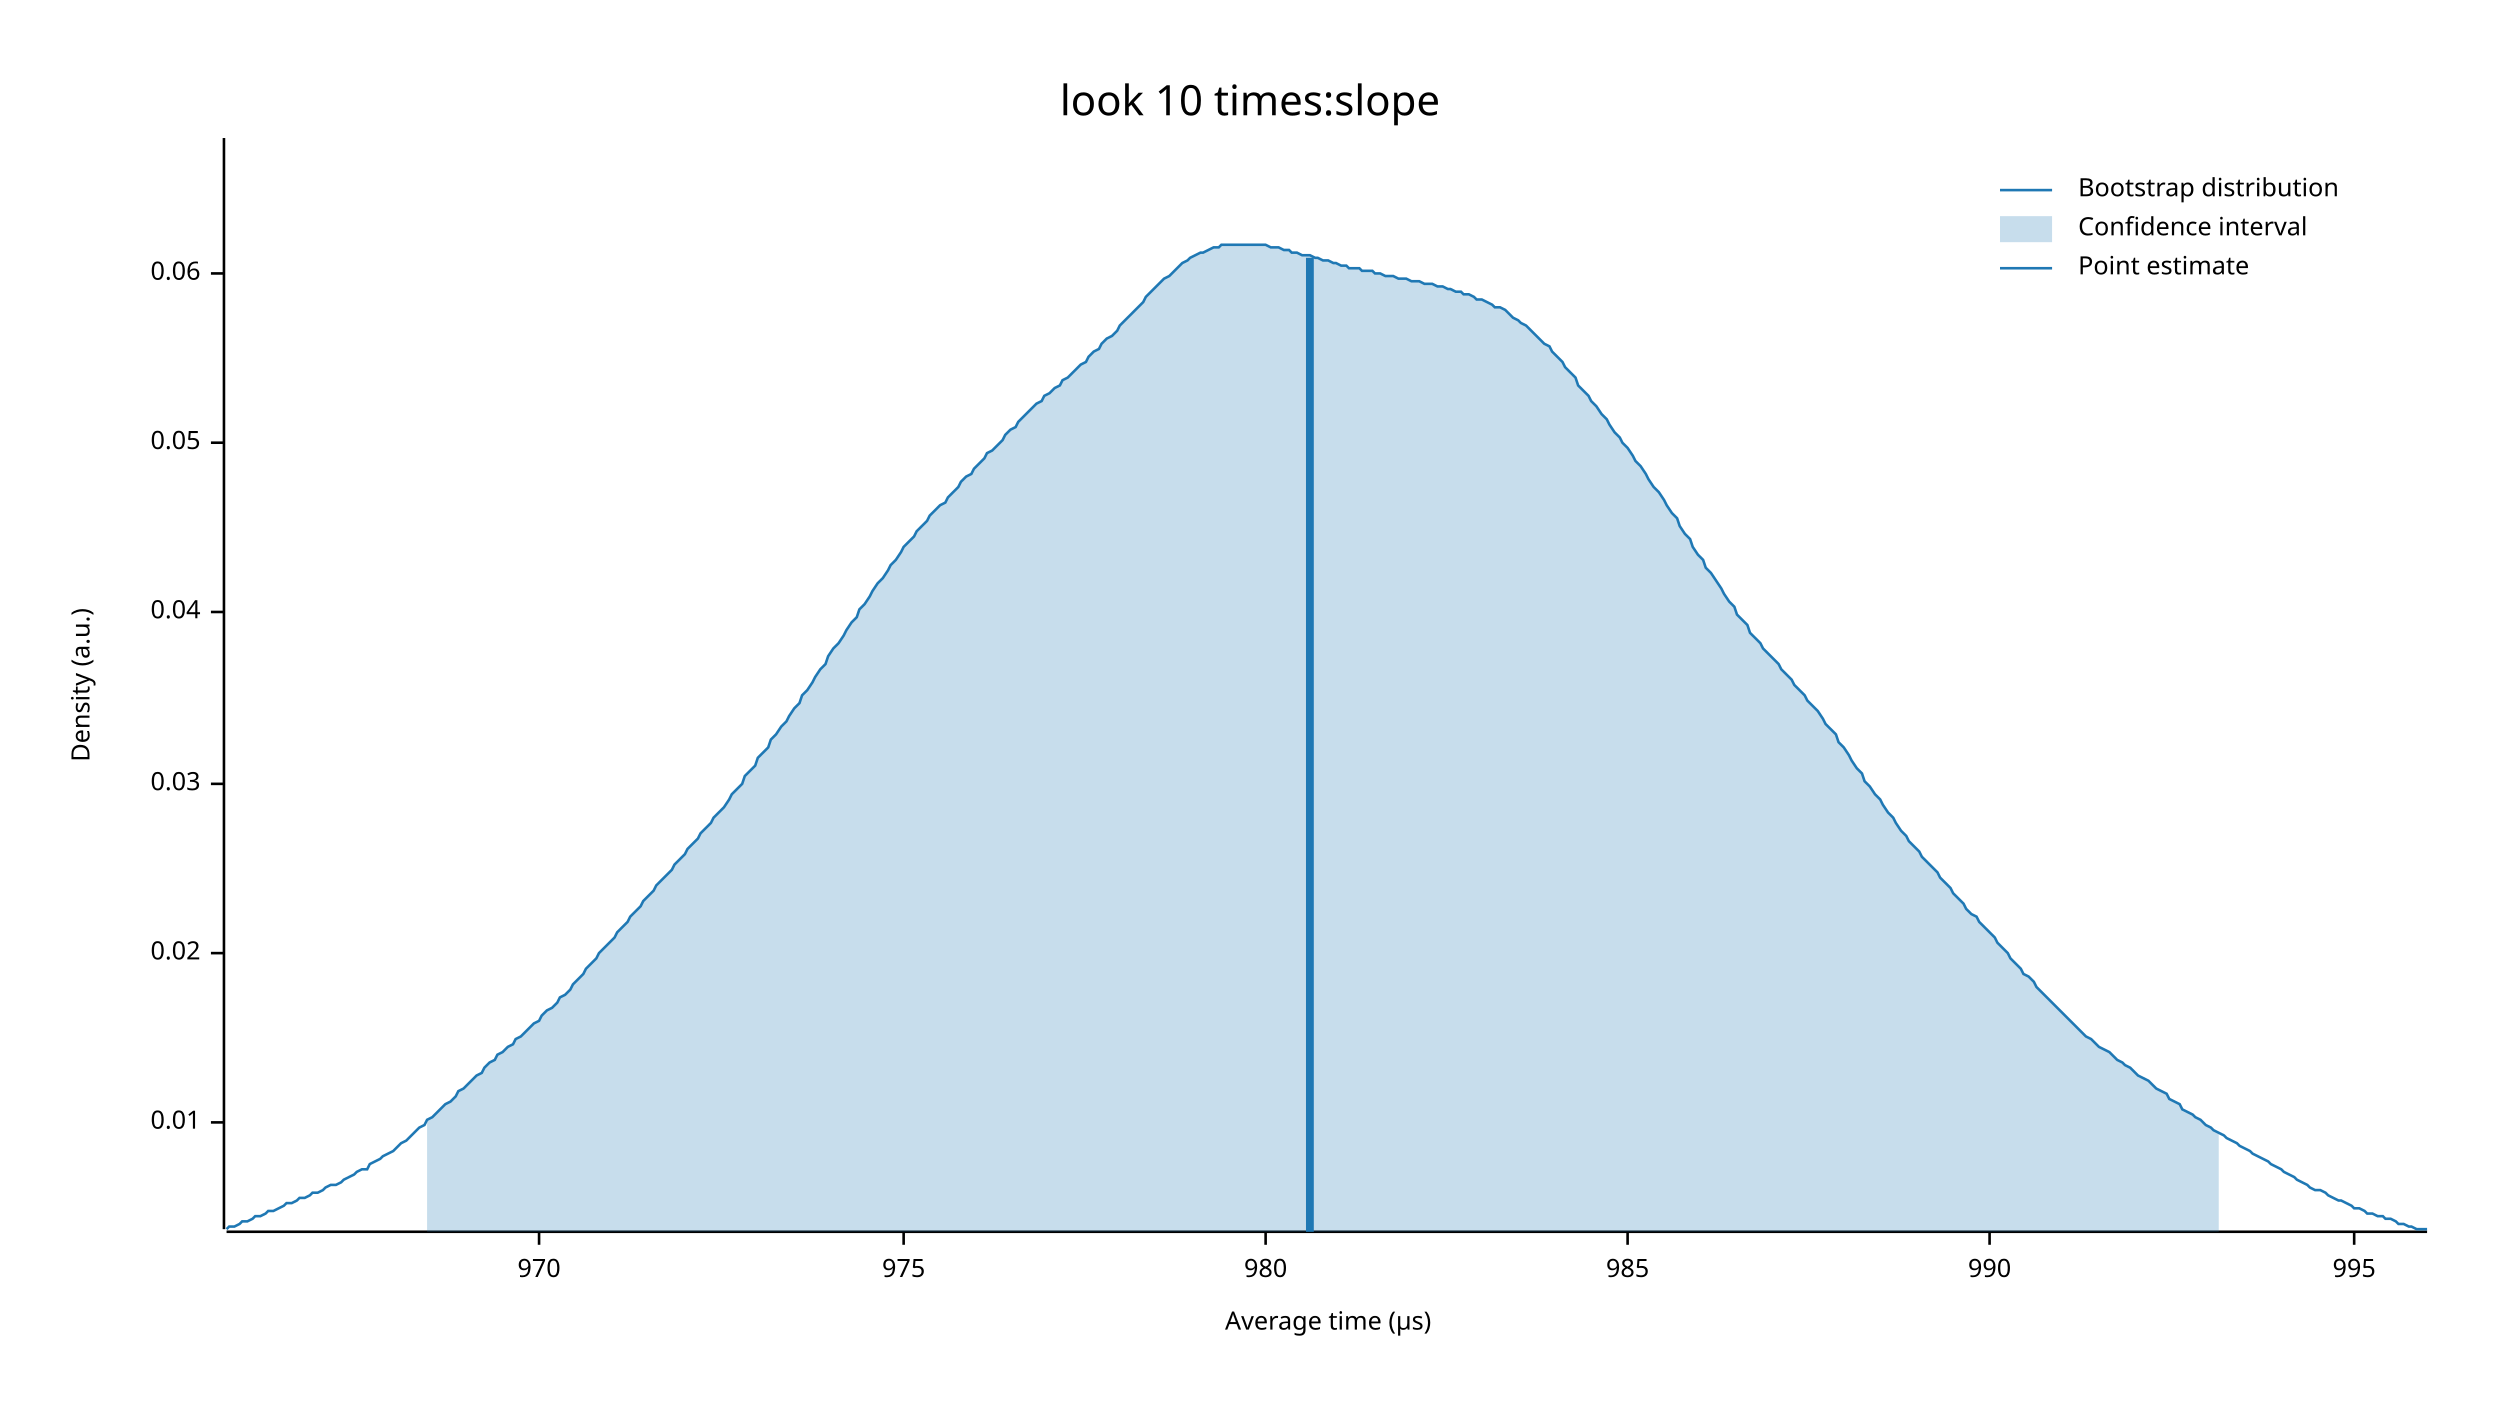
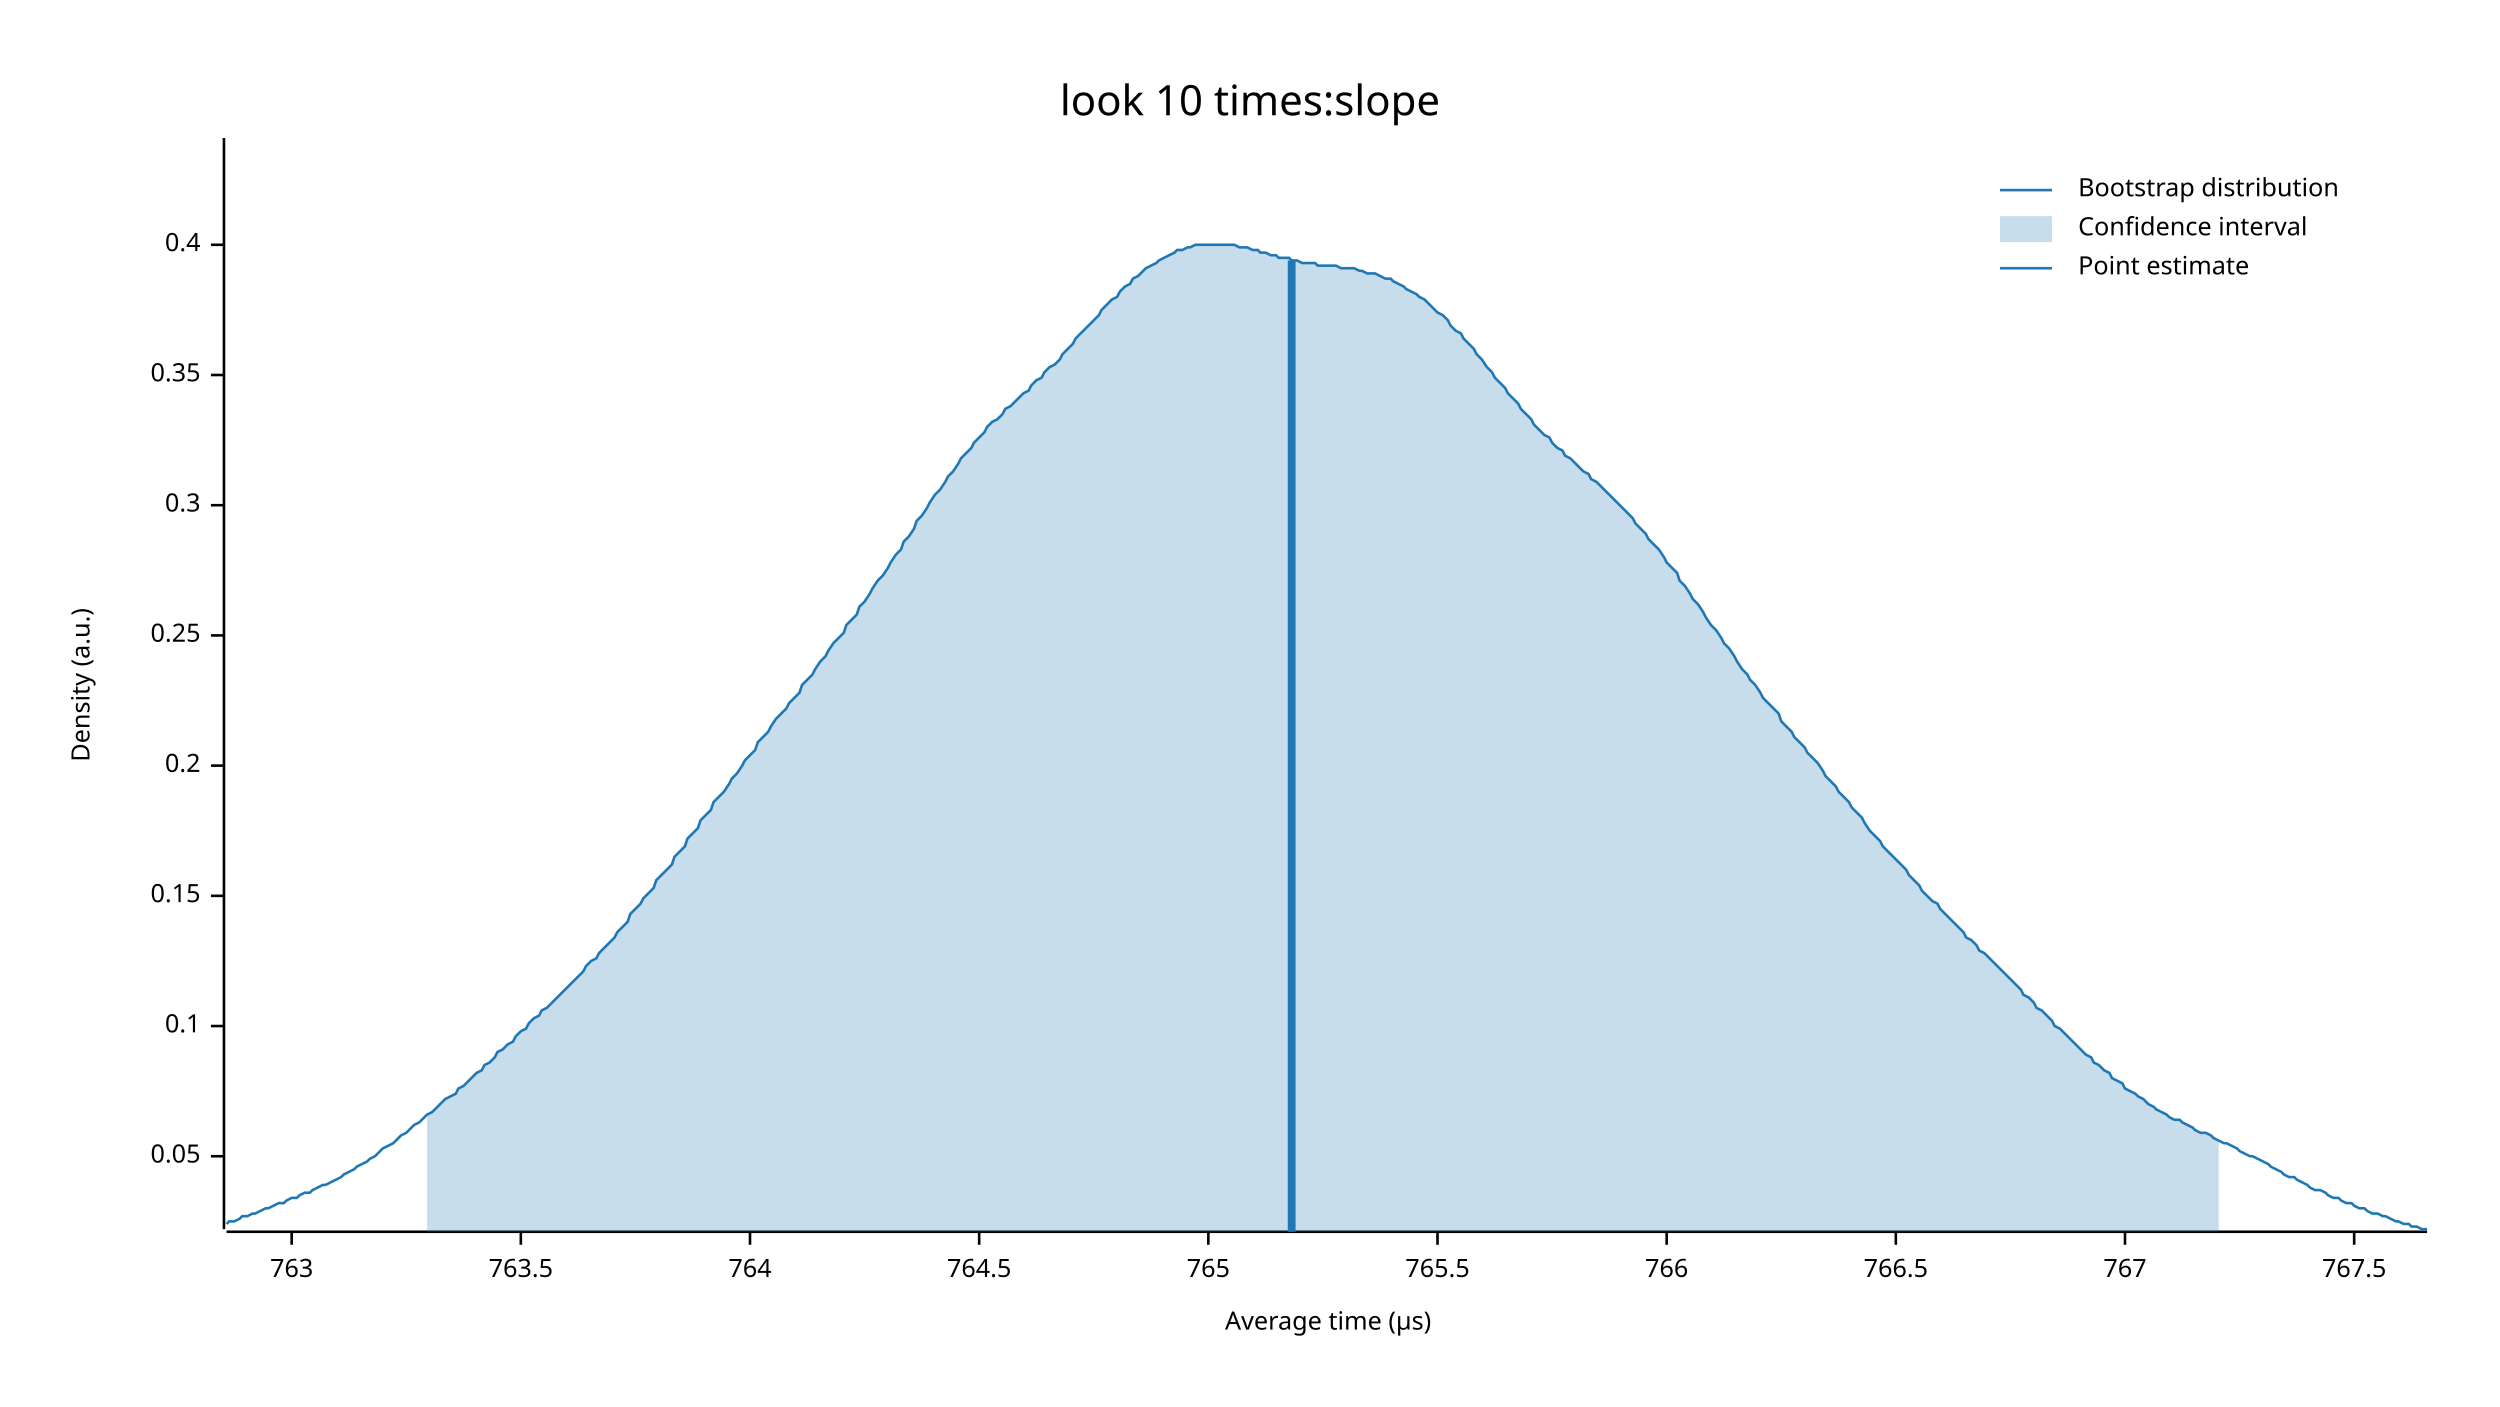
<svg xmlns="http://www.w3.org/2000/svg" width="960" height="540" viewBox="0 0 960 540">
  <text x="480" y="32" dy="0.76em" text-anchor="middle" font-family="sans-serif" font-size="16.129" opacity="1" fill="#000000">
look 10 times:slope
</text>
  <text x="27" y="263" dy="0.76em" text-anchor="middle" font-family="sans-serif" font-size="9.677" opacity="1" fill="#000000" transform="rotate(270, 27, 263)">
Density (a.u.)
</text>
  <text x="510" y="513" dy="-0.5ex" text-anchor="middle" font-family="sans-serif" font-size="9.677" opacity="1" fill="#000000">
Average time (µs)
</text>
  <polyline fill="none" opacity="1" stroke="#000000" stroke-width="1" points="86,53 86,472 " />
-   <text x="77" y="431" dy="0.5ex" text-anchor="end" font-family="sans-serif" font-size="9.677" opacity="1" fill="#000000">
- 0.01
- </text>
-   <polyline fill="none" opacity="1" stroke="#000000" stroke-width="1" points="81,431 86,431 " />
-   <text x="77" y="366" dy="0.5ex" text-anchor="end" font-family="sans-serif" font-size="9.677" opacity="1" fill="#000000">
- 0.02
- </text>
-   <polyline fill="none" opacity="1" stroke="#000000" stroke-width="1" points="81,366 86,366 " />
-   <text x="77" y="301" dy="0.5ex" text-anchor="end" font-family="sans-serif" font-size="9.677" opacity="1" fill="#000000">
- 0.03
- </text>
-   <polyline fill="none" opacity="1" stroke="#000000" stroke-width="1" points="81,301 86,301 " />
-   <text x="77" y="235" dy="0.5ex" text-anchor="end" font-family="sans-serif" font-size="9.677" opacity="1" fill="#000000">
- 0.04
- </text>
-   <polyline fill="none" opacity="1" stroke="#000000" stroke-width="1" points="81,235 86,235 " />
-   <text x="77" y="170" dy="0.5ex" text-anchor="end" font-family="sans-serif" font-size="9.677" opacity="1" fill="#000000">
+   <text x="77" y="444" dy="0.5ex" text-anchor="end" font-family="sans-serif" font-size="9.677" opacity="1" fill="#000000">
0.05
</text>
-   <polyline fill="none" opacity="1" stroke="#000000" stroke-width="1" points="81,170 86,170 " />
-   <text x="77" y="105" dy="0.5ex" text-anchor="end" font-family="sans-serif" font-size="9.677" opacity="1" fill="#000000">
- 0.06
+   <polyline fill="none" opacity="1" stroke="#000000" stroke-width="1" points="81,444 86,444 " />
+   <text x="77" y="394" dy="0.5ex" text-anchor="end" font-family="sans-serif" font-size="9.677" opacity="1" fill="#000000">
+ 0.1
</text>
-   <polyline fill="none" opacity="1" stroke="#000000" stroke-width="1" points="81,105 86,105 " />
+   <polyline fill="none" opacity="1" stroke="#000000" stroke-width="1" points="81,394 86,394 " />
+   <text x="77" y="344" dy="0.5ex" text-anchor="end" font-family="sans-serif" font-size="9.677" opacity="1" fill="#000000">
+ 0.15
+ </text>
+   <polyline fill="none" opacity="1" stroke="#000000" stroke-width="1" points="81,344 86,344 " />
+   <text x="77" y="294" dy="0.5ex" text-anchor="end" font-family="sans-serif" font-size="9.677" opacity="1" fill="#000000">
+ 0.2
+ </text>
+   <polyline fill="none" opacity="1" stroke="#000000" stroke-width="1" points="81,294 86,294 " />
+   <text x="77" y="244" dy="0.5ex" text-anchor="end" font-family="sans-serif" font-size="9.677" opacity="1" fill="#000000">
+ 0.25
+ </text>
+   <polyline fill="none" opacity="1" stroke="#000000" stroke-width="1" points="81,244 86,244 " />
+   <text x="77" y="194" dy="0.5ex" text-anchor="end" font-family="sans-serif" font-size="9.677" opacity="1" fill="#000000">
+ 0.3
+ </text>
+   <polyline fill="none" opacity="1" stroke="#000000" stroke-width="1" points="81,194 86,194 " />
+   <text x="77" y="144" dy="0.5ex" text-anchor="end" font-family="sans-serif" font-size="9.677" opacity="1" fill="#000000">
+ 0.35
+ </text>
+   <polyline fill="none" opacity="1" stroke="#000000" stroke-width="1" points="81,144 86,144 " />
+   <text x="77" y="94" dy="0.5ex" text-anchor="end" font-family="sans-serif" font-size="9.677" opacity="1" fill="#000000">
+ 0.4
+ </text>
+   <polyline fill="none" opacity="1" stroke="#000000" stroke-width="1" points="81,94 86,94 " />
  <polyline fill="none" opacity="1" stroke="#000000" stroke-width="1" points="87,473 932,473 " />
-   <text x="207" y="483" dy="0.76em" text-anchor="middle" font-family="sans-serif" font-size="9.677" opacity="1" fill="#000000">
- 970
+   <text x="112" y="483" dy="0.76em" text-anchor="middle" font-family="sans-serif" font-size="9.677" opacity="1" fill="#000000">
+ 763
</text>
-   <polyline fill="none" opacity="1" stroke="#000000" stroke-width="1" points="207,473 207,478 " />
-   <text x="347" y="483" dy="0.76em" text-anchor="middle" font-family="sans-serif" font-size="9.677" opacity="1" fill="#000000">
- 975
+   <polyline fill="none" opacity="1" stroke="#000000" stroke-width="1" points="112,473 112,478 " />
+   <text x="200" y="483" dy="0.76em" text-anchor="middle" font-family="sans-serif" font-size="9.677" opacity="1" fill="#000000">
+ 763.5
</text>
-   <polyline fill="none" opacity="1" stroke="#000000" stroke-width="1" points="347,473 347,478 " />
-   <text x="486" y="483" dy="0.76em" text-anchor="middle" font-family="sans-serif" font-size="9.677" opacity="1" fill="#000000">
- 980
+   <polyline fill="none" opacity="1" stroke="#000000" stroke-width="1" points="200,473 200,478 " />
+   <text x="288" y="483" dy="0.76em" text-anchor="middle" font-family="sans-serif" font-size="9.677" opacity="1" fill="#000000">
+ 764
</text>
-   <polyline fill="none" opacity="1" stroke="#000000" stroke-width="1" points="486,473 486,478 " />
-   <text x="625" y="483" dy="0.76em" text-anchor="middle" font-family="sans-serif" font-size="9.677" opacity="1" fill="#000000">
- 985
+   <polyline fill="none" opacity="1" stroke="#000000" stroke-width="1" points="288,473 288,478 " />
+   <text x="376" y="483" dy="0.76em" text-anchor="middle" font-family="sans-serif" font-size="9.677" opacity="1" fill="#000000">
+ 764.5
</text>
-   <polyline fill="none" opacity="1" stroke="#000000" stroke-width="1" points="625,473 625,478 " />
-   <text x="764" y="483" dy="0.76em" text-anchor="middle" font-family="sans-serif" font-size="9.677" opacity="1" fill="#000000">
- 990
+   <polyline fill="none" opacity="1" stroke="#000000" stroke-width="1" points="376,473 376,478 " />
+   <text x="464" y="483" dy="0.76em" text-anchor="middle" font-family="sans-serif" font-size="9.677" opacity="1" fill="#000000">
+ 765
</text>
-   <polyline fill="none" opacity="1" stroke="#000000" stroke-width="1" points="764,473 764,478 " />
+   <polyline fill="none" opacity="1" stroke="#000000" stroke-width="1" points="464,473 464,478 " />
+   <text x="552" y="483" dy="0.76em" text-anchor="middle" font-family="sans-serif" font-size="9.677" opacity="1" fill="#000000">
+ 765.5
+ </text>
+   <polyline fill="none" opacity="1" stroke="#000000" stroke-width="1" points="552,473 552,478 " />
+   <text x="640" y="483" dy="0.76em" text-anchor="middle" font-family="sans-serif" font-size="9.677" opacity="1" fill="#000000">
+ 766
+ </text>
+   <polyline fill="none" opacity="1" stroke="#000000" stroke-width="1" points="640,473 640,478 " />
+   <text x="728" y="483" dy="0.76em" text-anchor="middle" font-family="sans-serif" font-size="9.677" opacity="1" fill="#000000">
+ 766.5
+ </text>
+   <polyline fill="none" opacity="1" stroke="#000000" stroke-width="1" points="728,473 728,478 " />
+   <text x="816" y="483" dy="0.76em" text-anchor="middle" font-family="sans-serif" font-size="9.677" opacity="1" fill="#000000">
+ 767
+ </text>
+   <polyline fill="none" opacity="1" stroke="#000000" stroke-width="1" points="816,473 816,478 " />
  <text x="904" y="483" dy="0.76em" text-anchor="middle" font-family="sans-serif" font-size="9.677" opacity="1" fill="#000000">
- 995
+ 767.5
</text>
  <polyline fill="none" opacity="1" stroke="#000000" stroke-width="1" points="904,473 904,478 " />
-   <polyline fill="none" opacity="1" stroke="#1F78B4" stroke-width="1" points="87,472 88,471 90,471 92,470 93,469 95,469 97,468 98,467 100,467 102,466 103,465 105,465 107,464 109,463 110,462 112,462 114,461 115,460 117,460 119,459 120,458 122,458 124,457 125,456 127,455 129,455 131,454 132,453 134,452 136,451 137,450 139,449 141,449 142,447 144,446 146,445 147,444 149,443 151,442 153,440 154,439 156,438 158,436 159,435 161,433 163,432 164,430 166,429 168,427 169,426 171,424 173,423 175,421 176,419 178,418 180,416 181,415 183,413 185,412 186,410 188,408 190,407 191,405 193,404 195,402 197,401 198,399 200,398 202,396 203,395 205,393 207,392 208,390 210,388 212,387 214,385 215,383 217,382 219,380 220,378 222,376 224,374 225,372 227,370 229,368 230,366 232,364 234,362 236,360 237,358 239,356 241,354 242,352 244,350 246,348 247,346 249,344 251,342 252,340 254,338 256,336 258,334 259,332 261,330 263,328 264,326 266,324 268,322 269,320 271,318 273,316 274,314 276,312 278,310 280,307 281,305 283,303 285,301 286,298 288,296 290,294 291,291 293,289 295,287 296,284 298,282 300,279 302,277 303,275 305,272 307,270 308,267 310,265 312,262 313,260 315,257 317,255 318,252 320,249 322,247 324,244 325,242 327,239 329,237 330,234 332,232 334,229 335,227 337,224 339,222 341,219 342,217 344,215 346,212 347,210 349,208 351,206 352,204 354,202 356,200 357,198 359,196 361,194 363,193 364,191 366,189 368,187 369,185 371,183 373,182 374,180 376,178 378,176 379,174 381,173 383,171 385,169 386,167 388,165 390,164 391,162 393,160 395,158 396,157 398,155 400,154 401,152 403,151 405,149 407,148 408,146 410,145 412,143 413,142 415,140 417,139 418,137 420,135 422,134 423,132 425,130 427,129 429,127 430,125 432,123 434,121 435,120 437,118 439,116 440,114 442,112 444,110 445,109 447,107 449,106 451,104 452,103 454,101 456,100 457,99 459,98 461,97 462,97 464,96 466,95 468,95 469,94 471,94 473,94 474,94 476,94 478,94 479,94 481,94 483,94 484,94 486,94 488,95 490,95 491,95 493,96 495,96 496,97 498,97 500,98 501,98 503,98 505,99 506,99 508,100 510,100 512,101 513,101 515,102 517,102 518,103 520,103 522,103 523,104 525,104 527,104 528,105 530,105 532,106 534,106 535,106 537,107 539,107 540,107 542,108 544,108 545,108 547,109 549,109 550,109 552,110 554,110 556,111 557,111 559,112 561,112 562,113 564,113 566,114 567,115 569,115 571,116 573,117 574,118 576,118 578,119 579,120 581,122 583,123 584,124 586,125 588,127 589,128 591,130 593,132 595,133 596,135 598,137 600,139 601,141 603,143 605,145 606,148 608,150 610,152 611,154 613,156 615,159 617,161 618,163 620,166 622,168 623,170 625,172 627,175 628,177 630,179 632,182 633,184 635,187 637,189 639,192 640,194 642,197 644,199 645,202 647,205 649,207 650,210 652,213 654,215 655,218 657,220 659,223 661,226 662,228 664,231 666,233 667,236 669,238 671,240 672,243 674,245 676,247 677,249 679,251 681,253 683,255 684,257 686,259 688,261 689,263 691,265 693,267 694,269 696,271 698,273 700,276 701,278 703,280 705,282 706,285 708,287 710,290 711,292 713,295 715,297 716,300 718,302 720,305 722,307 723,309 725,312 727,314 728,316 730,319 732,321 733,323 735,325 737,327 738,329 740,331 742,333 744,335 745,337 747,339 749,341 750,343 752,345 754,347 755,349 757,351 759,352 760,354 762,356 764,358 766,360 767,362 769,364 771,366 772,368 774,370 776,372 777,374 779,375 781,377 782,379 784,381 786,383 788,385 789,386 791,388 793,390 794,391 796,393 798,395 799,396 801,398 803,399 804,400 806,402 808,403 810,404 811,405 813,407 815,408 816,409 818,410 820,412 821,413 823,414 825,415 827,417 828,418 830,419 832,420 833,422 835,423 837,424 838,426 840,427 842,428 843,429 845,430 847,432 849,433 850,434 852,435 854,436 855,437 857,438 859,439 860,440 862,441 864,442 865,443 867,444 869,445 871,446 872,447 874,448 876,449 877,450 879,451 881,452 882,453 884,454 886,455 887,456 889,457 891,457 893,458 894,459 896,460 898,461 899,461 901,462 903,463 904,464 906,464 908,465 909,466 911,466 913,467 915,467 916,468 918,468 920,469 921,470 923,470 925,471 926,471 928,472 930,472 932,472 " />
-   <polygon opacity="0.25" fill="#1F78B4" points="164,430 166,429 168,427 169,426 171,424 173,423 175,421 176,419 178,418 180,416 181,415 183,413 185,412 186,410 188,408 190,407 191,405 193,404 195,402 197,401 198,399 200,398 202,396 203,395 205,393 207,392 208,390 210,388 212,387 214,385 215,383 217,382 219,380 220,378 222,376 224,374 225,372 227,370 229,368 230,366 232,364 234,362 236,360 237,358 239,356 241,354 242,352 244,350 246,348 247,346 249,344 251,342 252,340 254,338 256,336 258,334 259,332 261,330 263,328 264,326 266,324 268,322 269,320 271,318 273,316 274,314 276,312 278,310 280,307 281,305 283,303 285,301 286,298 288,296 290,294 291,291 293,289 295,287 296,284 298,282 300,279 302,277 303,275 305,272 307,270 308,267 310,265 312,262 313,260 315,257 317,255 318,252 320,249 322,247 324,244 325,242 327,239 329,237 330,234 332,232 334,229 335,227 337,224 339,222 341,219 342,217 344,215 346,212 347,210 349,208 351,206 352,204 354,202 356,200 357,198 359,196 361,194 363,193 364,191 366,189 368,187 369,185 371,183 373,182 374,180 376,178 378,176 379,174 381,173 383,171 385,169 386,167 388,165 390,164 391,162 393,160 395,158 396,157 398,155 400,154 401,152 403,151 405,149 407,148 408,146 410,145 412,143 413,142 415,140 417,139 418,137 420,135 422,134 423,132 425,130 427,129 429,127 430,125 432,123 434,121 435,120 437,118 439,116 440,114 442,112 444,110 445,109 447,107 449,106 451,104 452,103 454,101 456,100 457,99 459,98 461,97 462,97 464,96 466,95 468,95 469,94 471,94 473,94 474,94 476,94 478,94 479,94 481,94 483,94 484,94 486,94 488,95 490,95 491,95 493,96 495,96 496,97 498,97 500,98 501,98 503,98 505,99 506,99 508,100 510,100 512,101 513,101 515,102 517,102 518,103 520,103 522,103 523,104 525,104 527,104 528,105 530,105 532,106 534,106 535,106 537,107 539,107 540,107 542,108 544,108 545,108 547,109 549,109 550,109 552,110 554,110 556,111 557,111 559,112 561,112 562,113 564,113 566,114 567,115 569,115 571,116 573,117 574,118 576,118 578,119 579,120 581,122 583,123 584,124 586,125 588,127 589,128 591,130 593,132 595,133 596,135 598,137 600,139 601,141 603,143 605,145 606,148 608,150 610,152 611,154 613,156 615,159 617,161 618,163 620,166 622,168 623,170 625,172 627,175 628,177 630,179 632,182 633,184 635,187 637,189 639,192 640,194 642,197 644,199 645,202 647,205 649,207 650,210 652,213 654,215 655,218 657,220 659,223 661,226 662,228 664,231 666,233 667,236 669,238 671,240 672,243 674,245 676,247 677,249 679,251 681,253 683,255 684,257 686,259 688,261 689,263 691,265 693,267 694,269 696,271 698,273 700,276 701,278 703,280 705,282 706,285 708,287 710,290 711,292 713,295 715,297 716,300 718,302 720,305 722,307 723,309 725,312 727,314 728,316 730,319 732,321 733,323 735,325 737,327 738,329 740,331 742,333 744,335 745,337 747,339 749,341 750,343 752,345 754,347 755,349 757,351 759,352 760,354 762,356 764,358 766,360 767,362 769,364 771,366 772,368 774,370 776,372 777,374 779,375 781,377 782,379 784,381 786,383 788,385 789,386 791,388 793,390 794,391 796,393 798,395 799,396 801,398 803,399 804,400 806,402 808,403 810,404 811,405 813,407 815,408 816,409 818,410 820,412 821,413 823,414 825,415 827,417 828,418 830,419 832,420 833,422 835,423 837,424 838,426 840,427 842,428 843,429 845,430 847,432 849,433 850,434 852,435 852,473 164,473 " />
-   <polyline fill="none" opacity="1" stroke="#1F78B4" stroke-width="3" points="503,473 503,99 " />
+   <polyline fill="none" opacity="1" stroke="#1F78B4" stroke-width="1" points="87,470 88,469 90,469 92,468 93,467 95,467 97,466 98,466 100,465 102,464 103,464 105,463 107,462 109,462 110,461 112,460 114,460 115,459 117,458 119,458 120,457 122,456 124,455 125,455 127,454 129,453 131,452 132,451 134,450 136,449 137,448 139,447 141,446 142,445 144,444 146,442 147,441 149,440 151,439 153,437 154,436 156,435 158,433 159,432 161,431 163,429 164,428 166,427 168,425 169,424 171,422 173,421 175,420 176,418 178,417 180,415 181,414 183,412 185,411 186,409 188,408 190,406 191,404 193,403 195,401 197,400 198,398 200,396 202,395 203,393 205,391 207,390 208,388 210,387 212,385 214,383 215,382 217,380 219,378 220,377 222,375 224,373 225,371 227,369 229,368 230,366 232,364 234,362 236,360 237,358 239,356 241,354 242,351 244,349 246,347 247,345 249,343 251,341 252,338 254,336 256,334 258,332 259,329 261,327 263,325 264,322 266,320 268,318 269,315 271,313 273,311 274,308 276,306 278,304 280,301 281,299 283,297 285,294 286,292 288,290 290,288 291,285 293,283 295,281 296,279 298,276 300,274 302,272 303,270 305,268 307,266 308,263 310,261 312,259 313,257 315,254 317,252 318,250 320,247 322,245 324,243 325,240 327,238 329,236 330,233 332,231 334,228 335,226 337,223 339,221 341,218 342,216 344,213 346,211 347,208 349,206 351,203 352,200 354,198 356,195 357,193 359,190 361,188 363,185 364,183 366,181 368,178 369,176 371,174 373,172 374,170 376,168 378,166 379,164 381,162 383,161 385,159 386,157 388,156 390,154 391,153 393,151 395,150 396,148 398,146 400,145 401,143 403,141 405,140 407,138 408,136 410,134 412,132 413,130 415,128 417,126 418,125 420,123 422,121 423,119 425,117 427,115 429,114 430,112 432,110 434,109 435,107 437,106 439,104 440,103 442,102 444,101 445,100 447,99 449,98 451,97 452,96 454,96 456,95 457,95 459,94 461,94 462,94 464,94 466,94 468,94 469,94 471,94 473,94 474,94 476,95 478,95 479,95 481,96 483,96 484,97 486,97 488,98 490,98 491,99 493,99 495,99 496,100 498,100 500,101 501,101 503,101 505,101 506,102 508,102 510,102 512,102 513,102 515,103 517,103 518,103 520,103 522,104 523,104 525,105 527,105 528,105 530,106 532,107 534,107 535,108 537,109 539,110 540,111 542,112 544,113 545,114 547,115 549,117 550,118 552,120 554,121 556,123 557,125 559,127 561,128 562,130 564,132 566,134 567,136 569,138 571,141 573,143 574,145 576,147 578,149 579,151 581,153 583,155 584,157 586,159 588,161 589,163 591,165 593,167 595,168 596,170 598,172 600,173 601,175 603,176 605,178 606,179 608,181 610,182 611,184 613,185 615,187 617,189 618,190 620,192 622,194 623,195 625,197 627,199 628,201 630,203 632,205 633,207 635,209 637,211 639,214 640,216 642,218 644,220 645,223 647,225 649,228 650,230 652,232 654,235 655,237 657,240 659,242 661,245 662,247 664,249 666,252 667,254 669,257 671,259 672,261 674,263 676,266 677,268 679,270 681,272 683,274 684,277 686,279 688,281 689,283 691,285 693,287 694,289 696,291 698,293 700,296 701,298 703,300 705,302 706,304 708,306 710,308 711,310 713,312 715,314 716,316 718,319 720,321 722,323 723,325 725,327 727,329 728,330 730,332 732,334 733,336 735,338 737,340 738,342 740,344 742,346 744,347 745,349 747,351 749,353 750,354 752,356 754,358 755,360 757,361 759,363 760,365 762,366 764,368 766,370 767,371 769,373 771,375 772,376 774,378 776,380 777,382 779,383 781,385 782,387 784,388 786,390 788,392 789,394 791,395 793,397 794,398 796,400 798,402 799,403 801,405 803,406 804,408 806,409 808,411 810,412 811,414 813,415 815,416 816,418 818,419 820,420 821,421 823,422 825,424 827,425 828,426 830,427 832,428 833,429 835,430 837,430 838,431 840,432 842,433 843,434 845,435 847,435 849,436 850,437 852,438 854,439 855,439 857,440 859,441 860,442 862,443 864,444 865,444 867,445 869,446 871,447 872,448 874,449 876,450 877,451 879,452 881,452 882,453 884,454 886,455 887,456 889,457 891,457 893,458 894,459 896,460 898,460 899,461 901,462 903,462 904,463 906,464 908,464 909,465 911,466 913,466 915,467 916,467 918,468 920,469 921,469 923,470 925,470 926,471 928,471 930,472 932,472 " />
+   <polygon opacity="0.25" fill="#1F78B4" points="164,428 166,427 168,425 169,424 171,422 173,421 175,420 176,418 178,417 180,415 181,414 183,412 185,411 186,409 188,408 190,406 191,404 193,403 195,401 197,400 198,398 200,396 202,395 203,393 205,391 207,390 208,388 210,387 212,385 214,383 215,382 217,380 219,378 220,377 222,375 224,373 225,371 227,369 229,368 230,366 232,364 234,362 236,360 237,358 239,356 241,354 242,351 244,349 246,347 247,345 249,343 251,341 252,338 254,336 256,334 258,332 259,329 261,327 263,325 264,322 266,320 268,318 269,315 271,313 273,311 274,308 276,306 278,304 280,301 281,299 283,297 285,294 286,292 288,290 290,288 291,285 293,283 295,281 296,279 298,276 300,274 302,272 303,270 305,268 307,266 308,263 310,261 312,259 313,257 315,254 317,252 318,250 320,247 322,245 324,243 325,240 327,238 329,236 330,233 332,231 334,228 335,226 337,223 339,221 341,218 342,216 344,213 346,211 347,208 349,206 351,203 352,200 354,198 356,195 357,193 359,190 361,188 363,185 364,183 366,181 368,178 369,176 371,174 373,172 374,170 376,168 378,166 379,164 381,162 383,161 385,159 386,157 388,156 390,154 391,153 393,151 395,150 396,148 398,146 400,145 401,143 403,141 405,140 407,138 408,136 410,134 412,132 413,130 415,128 417,126 418,125 420,123 422,121 423,119 425,117 427,115 429,114 430,112 432,110 434,109 435,107 437,106 439,104 440,103 442,102 444,101 445,100 447,99 449,98 451,97 452,96 454,96 456,95 457,95 459,94 461,94 462,94 464,94 466,94 468,94 469,94 471,94 473,94 474,94 476,95 478,95 479,95 481,96 483,96 484,97 486,97 488,98 490,98 491,99 493,99 495,99 496,100 498,100 500,101 501,101 503,101 505,101 506,102 508,102 510,102 512,102 513,102 515,103 517,103 518,103 520,103 522,104 523,104 525,105 527,105 528,105 530,106 532,107 534,107 535,108 537,109 539,110 540,111 542,112 544,113 545,114 547,115 549,117 550,118 552,120 554,121 556,123 557,125 559,127 561,128 562,130 564,132 566,134 567,136 569,138 571,141 573,143 574,145 576,147 578,149 579,151 581,153 583,155 584,157 586,159 588,161 589,163 591,165 593,167 595,168 596,170 598,172 600,173 601,175 603,176 605,178 606,179 608,181 610,182 611,184 613,185 615,187 617,189 618,190 620,192 622,194 623,195 625,197 627,199 628,201 630,203 632,205 633,207 635,209 637,211 639,214 640,216 642,218 644,220 645,223 647,225 649,228 650,230 652,232 654,235 655,237 657,240 659,242 661,245 662,247 664,249 666,252 667,254 669,257 671,259 672,261 674,263 676,266 677,268 679,270 681,272 683,274 684,277 686,279 688,281 689,283 691,285 693,287 694,289 696,291 698,293 700,296 701,298 703,300 705,302 706,304 708,306 710,308 711,310 713,312 715,314 716,316 718,319 720,321 722,323 723,325 725,327 727,329 728,330 730,332 732,334 733,336 735,338 737,340 738,342 740,344 742,346 744,347 745,349 747,351 749,353 750,354 752,356 754,358 755,360 757,361 759,363 760,365 762,366 764,368 766,370 767,371 769,373 771,375 772,376 774,378 776,380 777,382 779,383 781,385 782,387 784,388 786,390 788,392 789,394 791,395 793,397 794,398 796,400 798,402 799,403 801,405 803,406 804,408 806,409 808,411 810,412 811,414 813,415 815,416 816,418 818,419 820,420 821,421 823,422 825,424 827,425 828,426 830,427 832,428 833,429 835,430 837,430 838,431 840,432 842,433 843,434 845,435 847,435 849,436 850,437 852,438 852,473 164,473 " />
+   <polyline fill="none" opacity="1" stroke="#1F78B4" stroke-width="3" points="496,473 496,100 " />
  <text x="798" y="68" dy="0.76em" text-anchor="start" font-family="sans-serif" font-size="9.677" opacity="1" fill="#000000">
Bootstrap distribution
</text>
  <text x="798" y="83" dy="0.76em" text-anchor="start" font-family="sans-serif" font-size="9.677" opacity="1" fill="#000000">
Confidence interval
</text>
  <text x="798" y="98" dy="0.76em" text-anchor="start" font-family="sans-serif" font-size="9.677" opacity="1" fill="#000000">
Point estimate
</text>
  <polyline fill="none" opacity="1" stroke="#1F78B4" stroke-width="1" points="768,73 788,73 " />
  <rect x="768" y="83" width="20" height="10" opacity="0.25" fill="#1F78B4" stroke="none" />
  <polyline fill="none" opacity="1" stroke="#1F78B4" stroke-width="1" points="768,103 788,103 " />
</svg>
